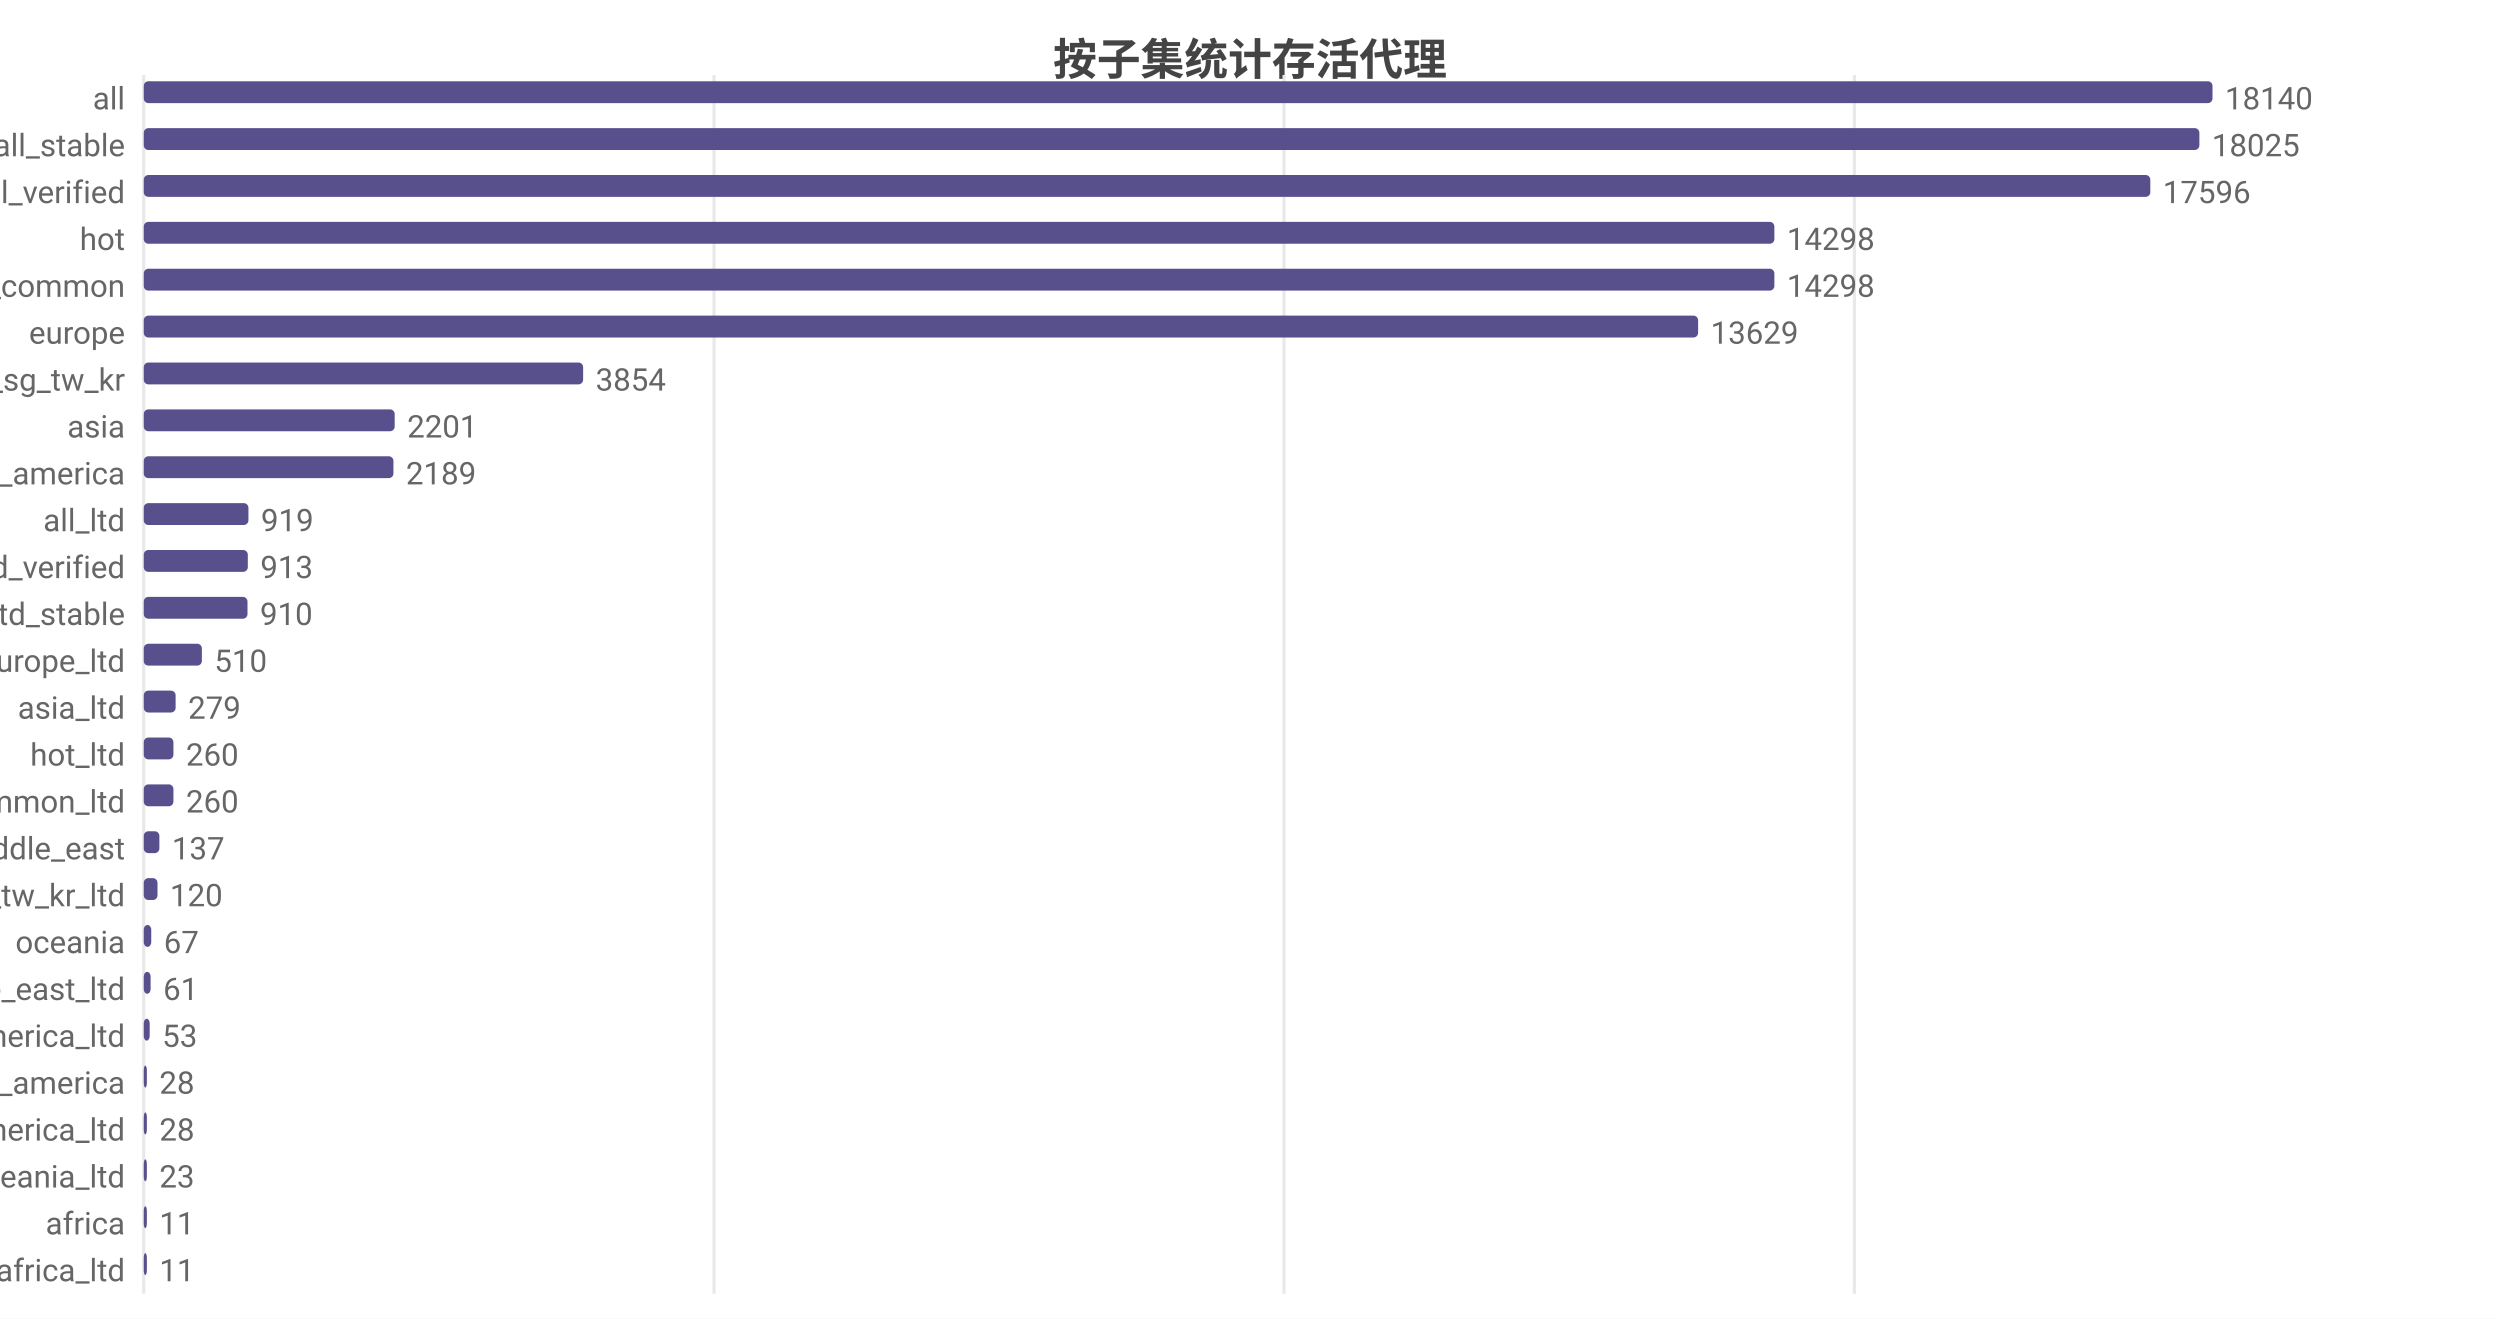
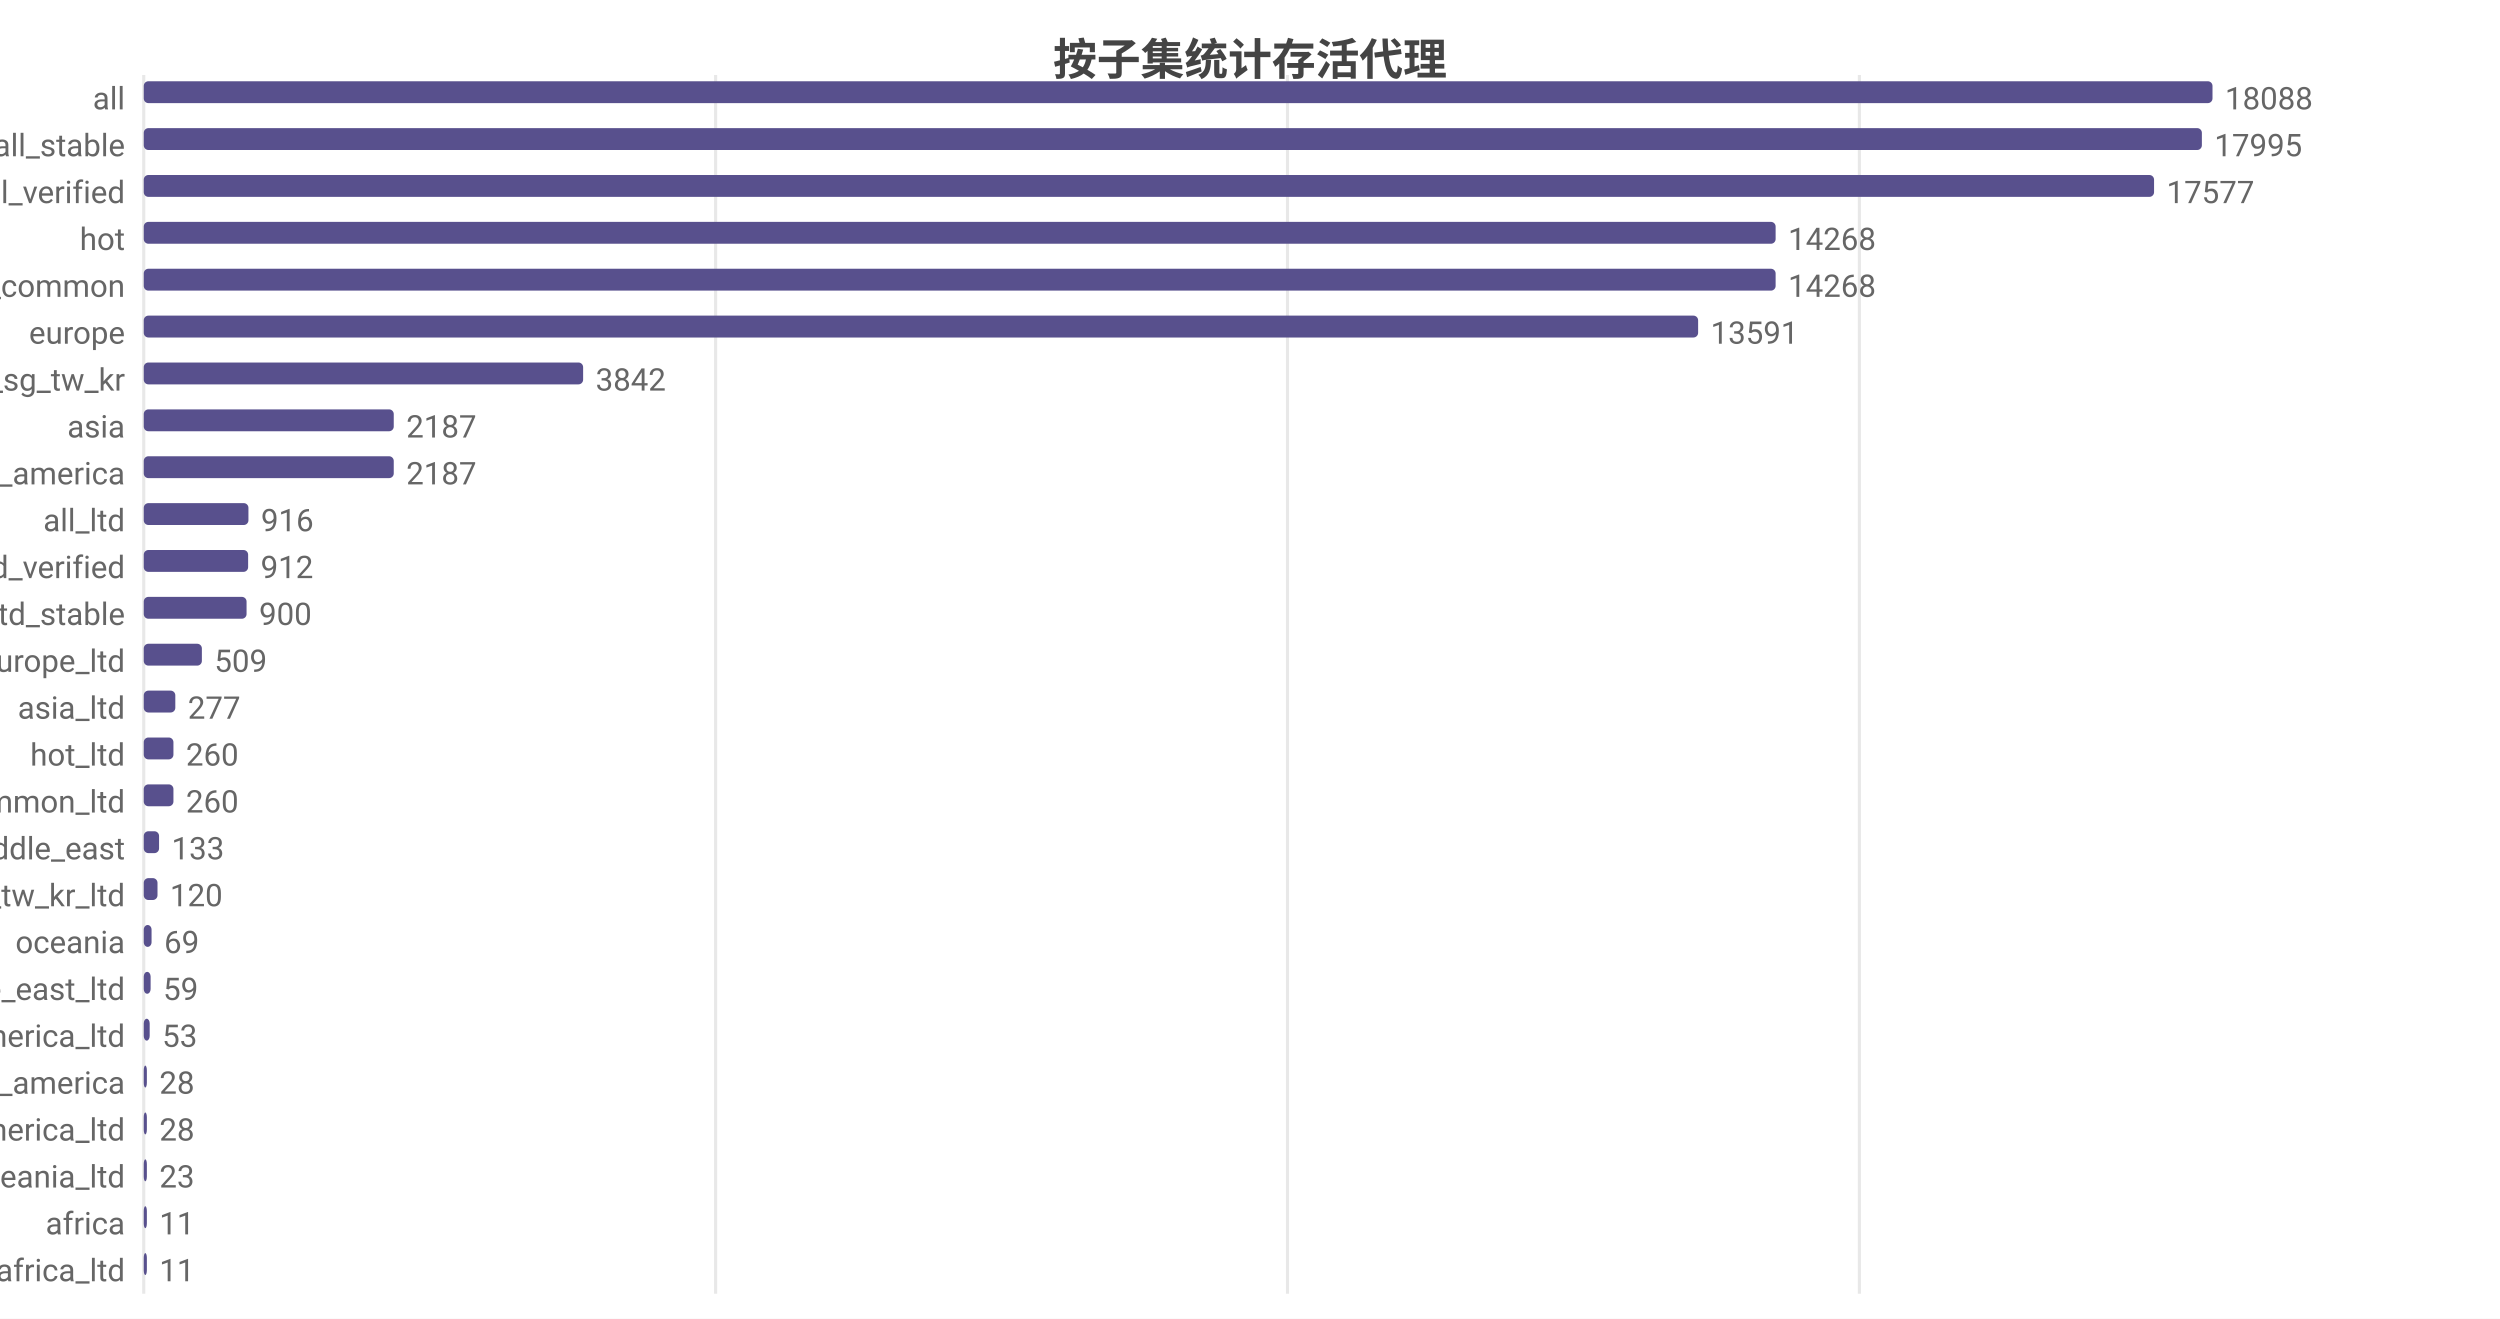
<svg xmlns="http://www.w3.org/2000/svg" width="800" height="422" viewBox="0 0 800 422">
  <rect width="800" height="422" fill="#ffffff" />
  <style>text{font-family:system-ui,-apple-system,'Segoe UI',Roboto,'PingFang SC','Microsoft YaHei','Noto Sans CJK SC',sans-serif}.g{stroke:#e8e8e8;stroke-width:1}.a{stroke:#999;stroke-width:1}.t{font-size:10px;fill:#666}.m{font-size:10px;text-anchor:middle;fill:#666}.e{font-size:10px;text-anchor:end;fill:#666}.l{font-size:11px;fill:#333}.tt{font-size:14px;font-weight:600;text-anchor:middle;fill:#444}.em{font-size:13px;text-anchor:middle;fill:#999}</style>
  <text class="tt" x="400.0" y="24">按子集统计存活代理</text>
  <line class="g" x1="46" y1="24" x2="46" y2="414" />
-   <line class="g" x1="228.5" y1="24" x2="228.5" y2="414" />
-   <line class="g" x1="410.9" y1="24" x2="410.9" y2="414" />
-   <line class="g" x1="593.4" y1="24" x2="593.4" y2="414" />
+   <line class="g" x1="229.0" y1="24" x2="229.0" y2="414" />
+   <line class="g" x1="412.0" y1="24" x2="412.0" y2="414" />
+   <line class="g" x1="595.0" y1="24" x2="595.0" y2="414" />
  <text class="e" x="40" y="35">all</text>
  <rect x="46" y="26" width="662" height="7" fill="#58508d" rx="1.5" />
-   <text class="t" x="712" y="35">18140</text>
+   <text class="t" x="712" y="35">18088</text>
  <text class="e" x="40" y="50">all_stable</text>
-   <rect x="46" y="41" width="657.8" height="7" fill="#58508d" rx="1.5" />
-   <text class="t" x="707.8" y="50">18025</text>
+   <rect x="46" y="41" width="658.6" height="7" fill="#58508d" rx="1.5" />
+   <text class="t" x="708.6" y="50">17995</text>
  <text class="e" x="40" y="65">all_verified</text>
-   <rect x="46" y="56" width="642.1" height="7" fill="#58508d" rx="1.5" />
-   <text class="t" x="692.1" y="65">17596</text>
+   <rect x="46" y="56" width="643.3" height="7" fill="#58508d" rx="1.5" />
+   <text class="t" x="693.3" y="65">17577</text>
  <text class="e" x="40" y="80">hot</text>
-   <rect x="46" y="71" width="521.8" height="7" fill="#58508d" rx="1.5" />
-   <text class="t" x="571.8" y="80">14298</text>
+   <rect x="46" y="71" width="522.2" height="7" fill="#58508d" rx="1.5" />
+   <text class="t" x="572.2" y="80">14268</text>
  <text class="e" x="40" y="95">cn_common</text>
-   <rect x="46" y="86" width="521.8" height="7" fill="#58508d" rx="1.5" />
-   <text class="t" x="571.8" y="95">14298</text>
+   <rect x="46" y="86" width="522.2" height="7" fill="#58508d" rx="1.5" />
+   <text class="t" x="572.2" y="95">14268</text>
  <text class="e" x="40" y="110">europe</text>
  <rect x="46" y="101" width="497.4" height="7" fill="#58508d" rx="1.5" />
-   <text class="t" x="547.4" y="110">13629</text>
+   <text class="t" x="547.4" y="110">13591</text>
  <text class="e" x="40" y="125">hk_us_jp_sg_tw_kr</text>
  <rect x="46" y="116" width="140.6" height="7" fill="#58508d" rx="1.5" />
-   <text class="t" x="190.6" y="125">3854</text>
+   <text class="t" x="190.6" y="125">3842</text>
  <text class="e" x="40" y="140">asia</text>
-   <rect x="46" y="131" width="80.3" height="7" fill="#58508d" rx="1.5" />
-   <text class="t" x="130.3" y="140">2201</text>
+   <rect x="46" y="131" width="80.0" height="7" fill="#58508d" rx="1.5" />
+   <text class="t" x="130.0" y="140">2187</text>
  <text class="e" x="40" y="155">north_america</text>
-   <rect x="46" y="146" width="79.9" height="7" fill="#58508d" rx="1.5" />
-   <text class="t" x="129.9" y="155">2189</text>
+   <rect x="46" y="146" width="80.0" height="7" fill="#58508d" rx="1.5" />
+   <text class="t" x="130.0" y="155">2187</text>
  <text class="e" x="40" y="170">all_ltd</text>
  <rect x="46" y="161" width="33.5" height="7" fill="#58508d" rx="1.5" />
-   <text class="t" x="83.5" y="170">919</text>
+   <text class="t" x="83.5" y="170">916</text>
  <text class="e" x="40" y="185">all_ltd_verified</text>
-   <rect x="46" y="176" width="33.3" height="7" fill="#58508d" rx="1.5" />
-   <text class="t" x="83.3" y="185">913</text>
+   <rect x="46" y="176" width="33.4" height="7" fill="#58508d" rx="1.5" />
+   <text class="t" x="83.4" y="185">912</text>
  <text class="e" x="40" y="200">all_ltd_stable</text>
-   <rect x="46" y="191" width="33.2" height="7" fill="#58508d" rx="1.5" />
-   <text class="t" x="83.2" y="200">910</text>
+   <rect x="46" y="191" width="32.9" height="7" fill="#58508d" rx="1.5" />
+   <text class="t" x="82.9" y="200">900</text>
  <text class="e" x="40" y="215">europe_ltd</text>
  <rect x="46" y="206" width="18.6" height="7" fill="#58508d" rx="1.5" />
-   <text class="t" x="68.6" y="215">510</text>
+   <text class="t" x="68.6" y="215">509</text>
  <text class="e" x="40" y="230">asia_ltd</text>
-   <rect x="46" y="221" width="10.2" height="7" fill="#58508d" rx="1.5" />
-   <text class="t" x="60.2" y="230">279</text>
+   <rect x="46" y="221" width="10.1" height="7" fill="#58508d" rx="1.5" />
+   <text class="t" x="60.1" y="230">277</text>
  <text class="e" x="40" y="245">hot_ltd</text>
  <rect x="46" y="236" width="9.5" height="7" fill="#58508d" rx="1.5" />
  <text class="t" x="59.5" y="245">260</text>
  <text class="e" x="40" y="260">cn_common_ltd</text>
  <rect x="46" y="251" width="9.5" height="7" fill="#58508d" rx="1.5" />
  <text class="t" x="59.5" y="260">260</text>
  <text class="e" x="40" y="275">middle_east</text>
-   <rect x="46" y="266" width="5.0" height="7" fill="#58508d" rx="1.5" />
-   <text class="t" x="55.0" y="275">137</text>
+   <rect x="46" y="266" width="4.9" height="7" fill="#58508d" rx="1.5" />
+   <text class="t" x="54.9" y="275">133</text>
  <text class="e" x="40" y="290">hk_us_jp_sg_tw_kr_ltd</text>
  <rect x="46" y="281" width="4.4" height="7" fill="#58508d" rx="1.5" />
  <text class="t" x="54.4" y="290">120</text>
  <text class="e" x="40" y="305">oceania</text>
-   <rect x="46" y="296" width="2.4" height="7" fill="#58508d" rx="1.5" />
-   <text class="t" x="52.4" y="305">67</text>
+   <rect x="46" y="296" width="2.5" height="7" fill="#58508d" rx="1.5" />
+   <text class="t" x="52.5" y="305">69</text>
  <text class="e" x="40" y="320">middle_east_ltd</text>
  <rect x="46" y="311" width="2.2" height="7" fill="#58508d" rx="1.5" />
-   <text class="t" x="52.2" y="320">61</text>
+   <text class="t" x="52.2" y="320">59</text>
  <text class="e" x="40" y="335">north_america_ltd</text>
  <rect x="46" y="326" width="1.9" height="7" fill="#58508d" rx="1.5" />
  <text class="t" x="51.9" y="335">53</text>
  <text class="e" x="40" y="350">south_america</text>
  <rect x="46" y="341" width="1.0" height="7" fill="#58508d" rx="1.5" />
  <text class="t" x="51.0" y="350">28</text>
  <text class="e" x="40" y="365">south_america_ltd</text>
  <rect x="46" y="356" width="1.0" height="7" fill="#58508d" rx="1.5" />
  <text class="t" x="51.0" y="365">28</text>
  <text class="e" x="40" y="380">oceania_ltd</text>
  <rect x="46" y="371" width="1" height="7" fill="#58508d" rx="1.5" />
  <text class="t" x="51" y="380">23</text>
  <text class="e" x="40" y="395">africa</text>
  <rect x="46" y="386" width="1" height="7" fill="#58508d" rx="1.5" />
  <text class="t" x="51" y="395">11</text>
  <text class="e" x="40" y="410">africa_ltd</text>
  <rect x="46" y="401" width="1" height="7" fill="#58508d" rx="1.5" />
  <text class="t" x="51" y="410">11</text>
</svg>
